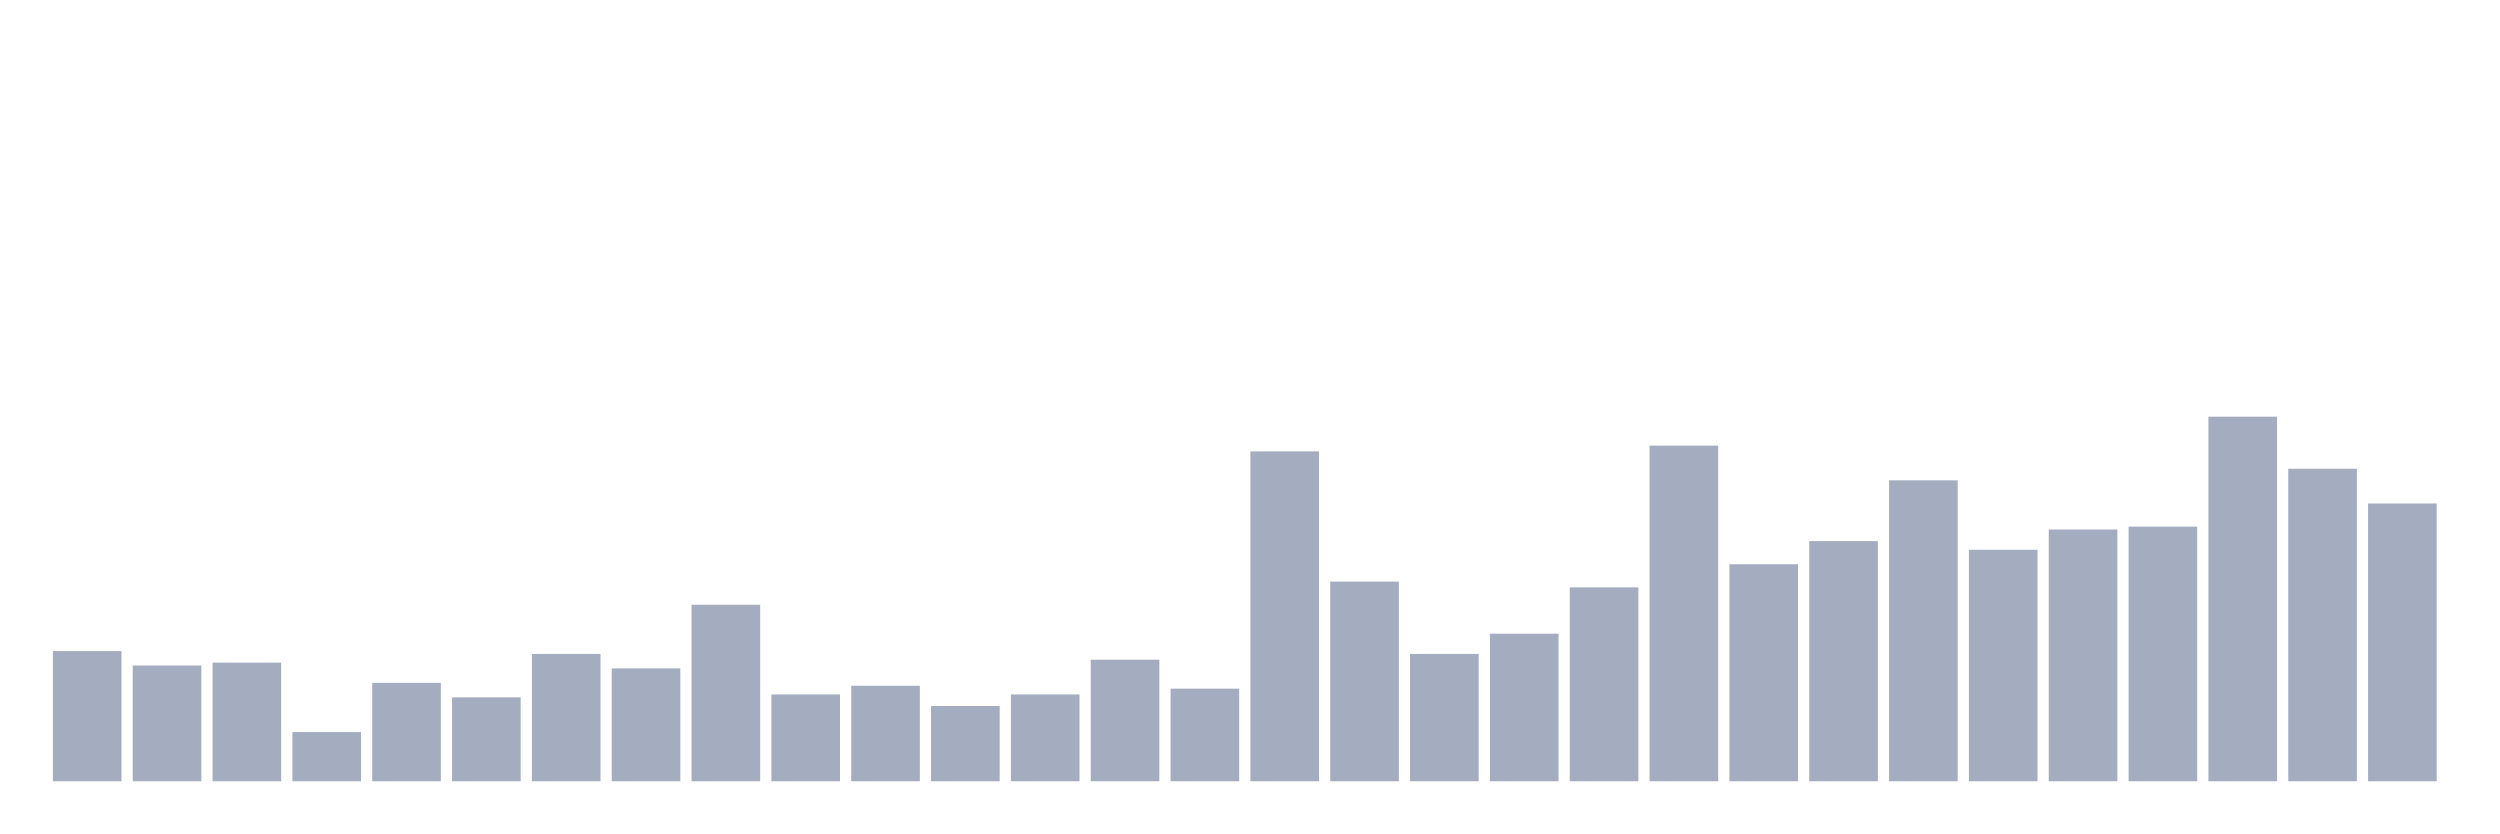
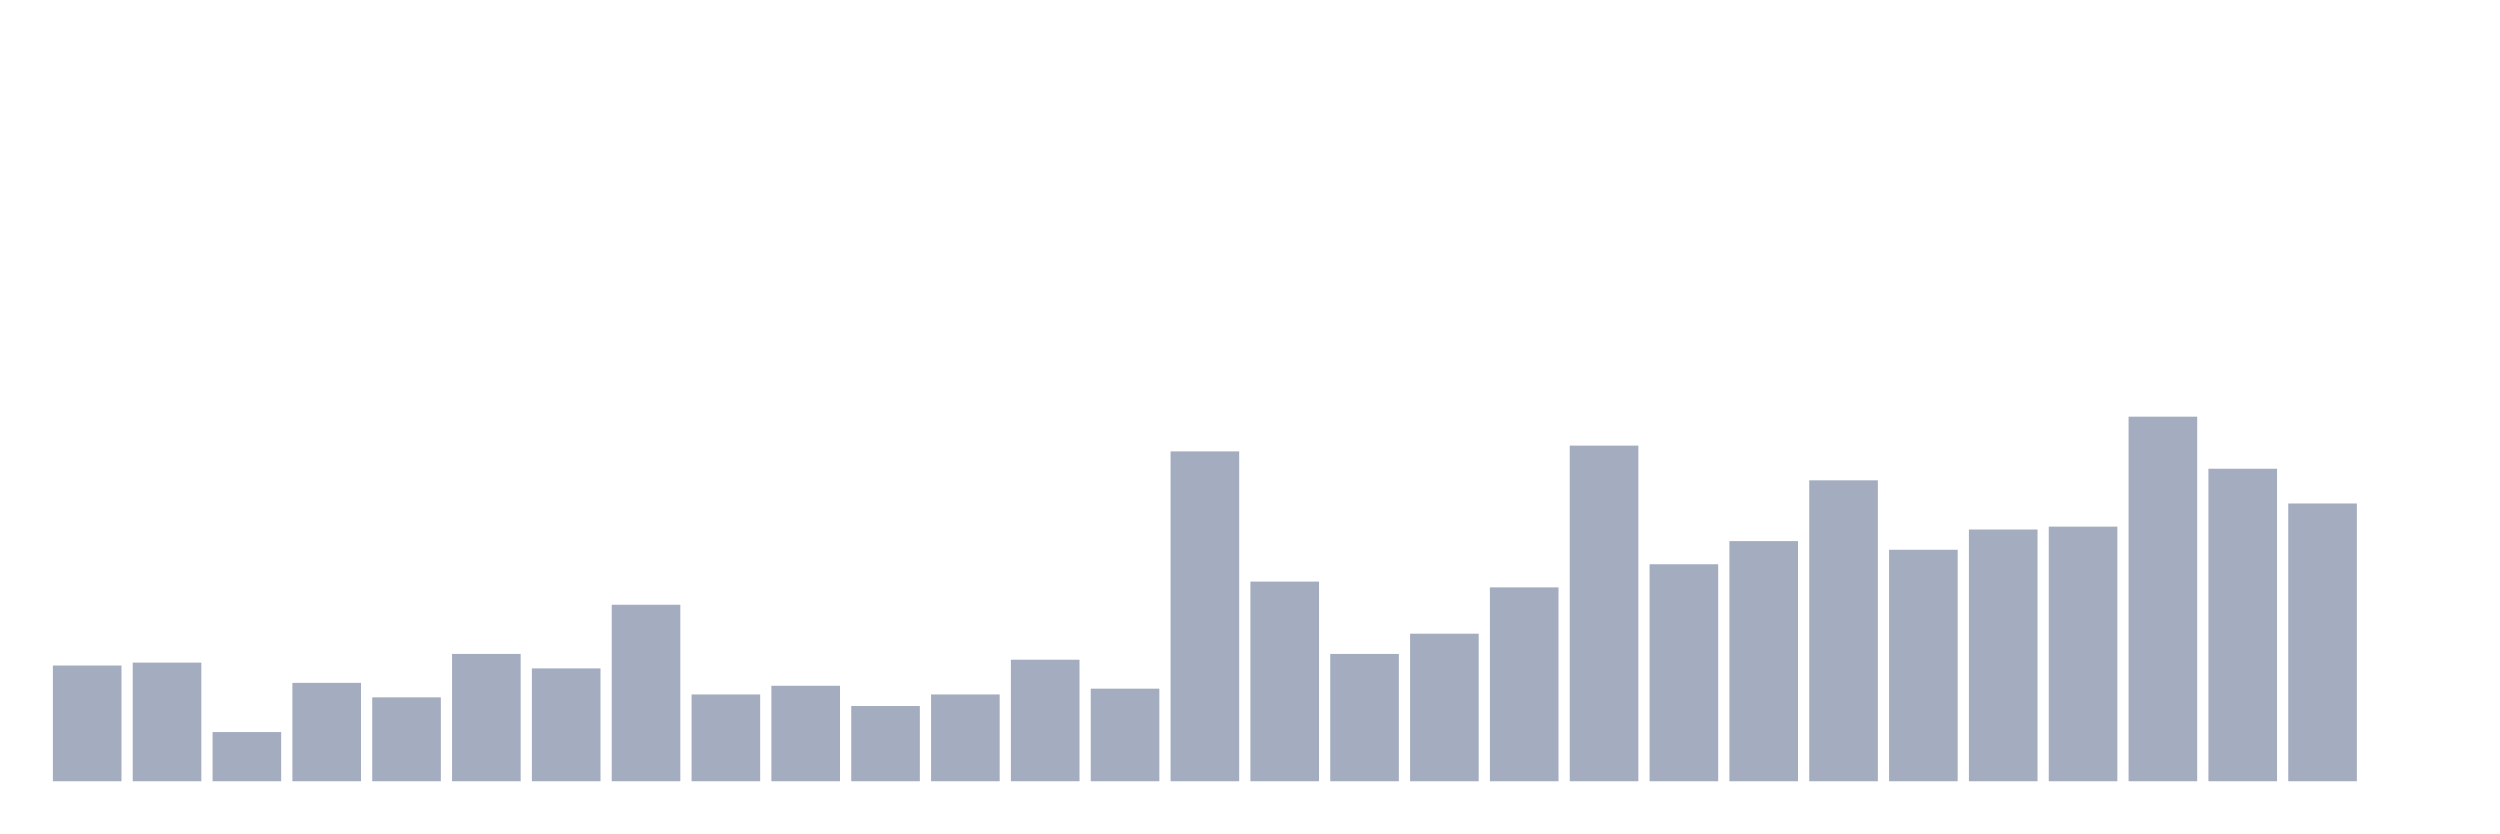
<svg xmlns="http://www.w3.org/2000/svg" viewBox="0 0 480 160">
  <g transform="translate(10,10)">
-     <rect class="bar" x="0.153" width="13.175" y="115" height="25" fill="rgb(164,173,192)" />
-     <rect class="bar" x="15.482" width="13.175" y="117.778" height="22.222" fill="rgb(164,173,192)" />
-     <rect class="bar" x="30.81" width="13.175" y="117.222" height="22.778" fill="rgb(164,173,192)" />
-     <rect class="bar" x="46.138" width="13.175" y="130.556" height="9.444" fill="rgb(164,173,192)" />
-     <rect class="bar" x="61.466" width="13.175" y="121.111" height="18.889" fill="rgb(164,173,192)" />
-     <rect class="bar" x="76.794" width="13.175" y="123.889" height="16.111" fill="rgb(164,173,192)" />
-     <rect class="bar" x="92.123" width="13.175" y="115.556" height="24.444" fill="rgb(164,173,192)" />
-     <rect class="bar" x="107.451" width="13.175" y="118.333" height="21.667" fill="rgb(164,173,192)" />
-     <rect class="bar" x="122.779" width="13.175" y="106.111" height="33.889" fill="rgb(164,173,192)" />
-     <rect class="bar" x="138.107" width="13.175" y="123.333" height="16.667" fill="rgb(164,173,192)" />
-     <rect class="bar" x="153.436" width="13.175" y="121.667" height="18.333" fill="rgb(164,173,192)" />
-     <rect class="bar" x="168.764" width="13.175" y="125.556" height="14.444" fill="rgb(164,173,192)" />
-     <rect class="bar" x="184.092" width="13.175" y="123.333" height="16.667" fill="rgb(164,173,192)" />
-     <rect class="bar" x="199.42" width="13.175" y="116.667" height="23.333" fill="rgb(164,173,192)" />
-     <rect class="bar" x="214.748" width="13.175" y="122.222" height="17.778" fill="rgb(164,173,192)" />
-     <rect class="bar" x="230.077" width="13.175" y="76.667" height="63.333" fill="rgb(164,173,192)" />
-     <rect class="bar" x="245.405" width="13.175" y="101.667" height="38.333" fill="rgb(164,173,192)" />
-     <rect class="bar" x="260.733" width="13.175" y="115.556" height="24.444" fill="rgb(164,173,192)" />
-     <rect class="bar" x="276.061" width="13.175" y="111.667" height="28.333" fill="rgb(164,173,192)" />
-     <rect class="bar" x="291.39" width="13.175" y="102.778" height="37.222" fill="rgb(164,173,192)" />
-     <rect class="bar" x="306.718" width="13.175" y="75.556" height="64.444" fill="rgb(164,173,192)" />
-     <rect class="bar" x="322.046" width="13.175" y="98.333" height="41.667" fill="rgb(164,173,192)" />
-     <rect class="bar" x="337.374" width="13.175" y="93.889" height="46.111" fill="rgb(164,173,192)" />
-     <rect class="bar" x="352.702" width="13.175" y="82.222" height="57.778" fill="rgb(164,173,192)" />
-     <rect class="bar" x="368.031" width="13.175" y="95.556" height="44.444" fill="rgb(164,173,192)" />
-     <rect class="bar" x="383.359" width="13.175" y="91.667" height="48.333" fill="rgb(164,173,192)" />
-     <rect class="bar" x="398.687" width="13.175" y="91.111" height="48.889" fill="rgb(164,173,192)" />
-     <rect class="bar" x="414.015" width="13.175" y="70" height="70" fill="rgb(164,173,192)" />
-     <rect class="bar" x="429.344" width="13.175" y="80" height="60" fill="rgb(164,173,192)" />
-     <rect class="bar" x="444.672" width="13.175" y="86.667" height="53.333" fill="rgb(164,173,192)" />
+     <rect class="bar" x="0.153" width="13.175" y="117.778" height="22.222" fill="rgb(164,173,192)" />
+     <rect class="bar" x="15.482" width="13.175" y="117.222" height="22.778" fill="rgb(164,173,192)" />
+     <rect class="bar" x="30.81" width="13.175" y="130.556" height="9.444" fill="rgb(164,173,192)" />
+     <rect class="bar" x="46.138" width="13.175" y="121.111" height="18.889" fill="rgb(164,173,192)" />
+     <rect class="bar" x="61.466" width="13.175" y="123.889" height="16.111" fill="rgb(164,173,192)" />
+     <rect class="bar" x="76.794" width="13.175" y="115.556" height="24.444" fill="rgb(164,173,192)" />
+     <rect class="bar" x="92.123" width="13.175" y="118.333" height="21.667" fill="rgb(164,173,192)" />
+     <rect class="bar" x="107.451" width="13.175" y="106.111" height="33.889" fill="rgb(164,173,192)" />
+     <rect class="bar" x="122.779" width="13.175" y="123.333" height="16.667" fill="rgb(164,173,192)" />
+     <rect class="bar" x="138.107" width="13.175" y="121.667" height="18.333" fill="rgb(164,173,192)" />
+     <rect class="bar" x="153.436" width="13.175" y="125.556" height="14.444" fill="rgb(164,173,192)" />
+     <rect class="bar" x="168.764" width="13.175" y="123.333" height="16.667" fill="rgb(164,173,192)" />
+     <rect class="bar" x="184.092" width="13.175" y="116.667" height="23.333" fill="rgb(164,173,192)" />
+     <rect class="bar" x="199.42" width="13.175" y="122.222" height="17.778" fill="rgb(164,173,192)" />
+     <rect class="bar" x="214.748" width="13.175" y="76.667" height="63.333" fill="rgb(164,173,192)" />
+     <rect class="bar" x="230.077" width="13.175" y="101.667" height="38.333" fill="rgb(164,173,192)" />
+     <rect class="bar" x="245.405" width="13.175" y="115.556" height="24.444" fill="rgb(164,173,192)" />
+     <rect class="bar" x="260.733" width="13.175" y="111.667" height="28.333" fill="rgb(164,173,192)" />
+     <rect class="bar" x="276.061" width="13.175" y="102.778" height="37.222" fill="rgb(164,173,192)" />
+     <rect class="bar" x="291.39" width="13.175" y="75.556" height="64.444" fill="rgb(164,173,192)" />
+     <rect class="bar" x="306.718" width="13.175" y="98.333" height="41.667" fill="rgb(164,173,192)" />
+     <rect class="bar" x="322.046" width="13.175" y="93.889" height="46.111" fill="rgb(164,173,192)" />
+     <rect class="bar" x="337.374" width="13.175" y="82.222" height="57.778" fill="rgb(164,173,192)" />
+     <rect class="bar" x="352.702" width="13.175" y="95.556" height="44.444" fill="rgb(164,173,192)" />
+     <rect class="bar" x="368.031" width="13.175" y="91.667" height="48.333" fill="rgb(164,173,192)" />
+     <rect class="bar" x="383.359" width="13.175" y="91.111" height="48.889" fill="rgb(164,173,192)" />
+     <rect class="bar" x="398.687" width="13.175" y="70" height="70" fill="rgb(164,173,192)" />
+     <rect class="bar" x="414.015" width="13.175" y="80" height="60" fill="rgb(164,173,192)" />
+     <rect class="bar" x="429.344" width="13.175" y="86.667" height="53.333" fill="rgb(164,173,192)" />
+     <rect class="bar" x="444.672" width="13.175" y="140" height="0" fill="rgb(164,173,192)" />
  </g>
</svg>
